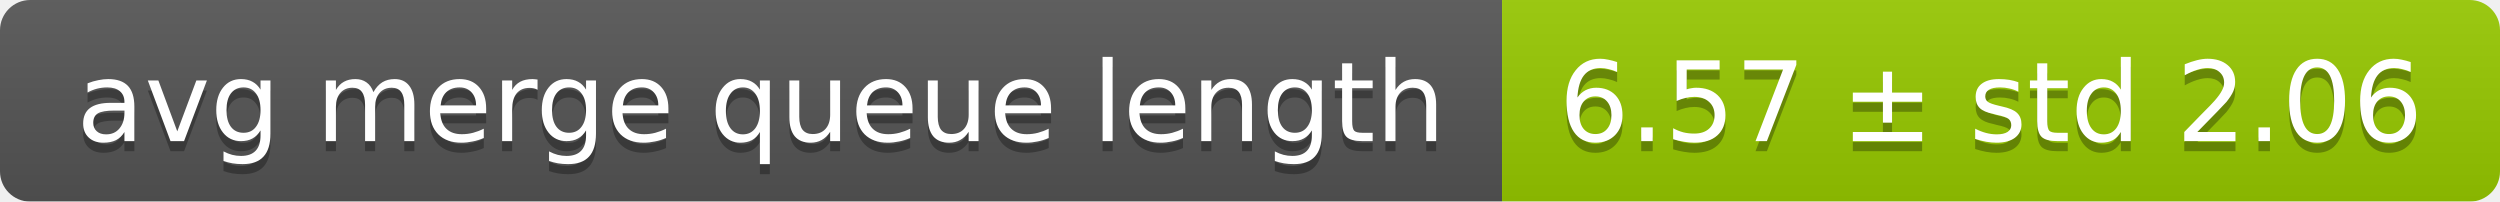
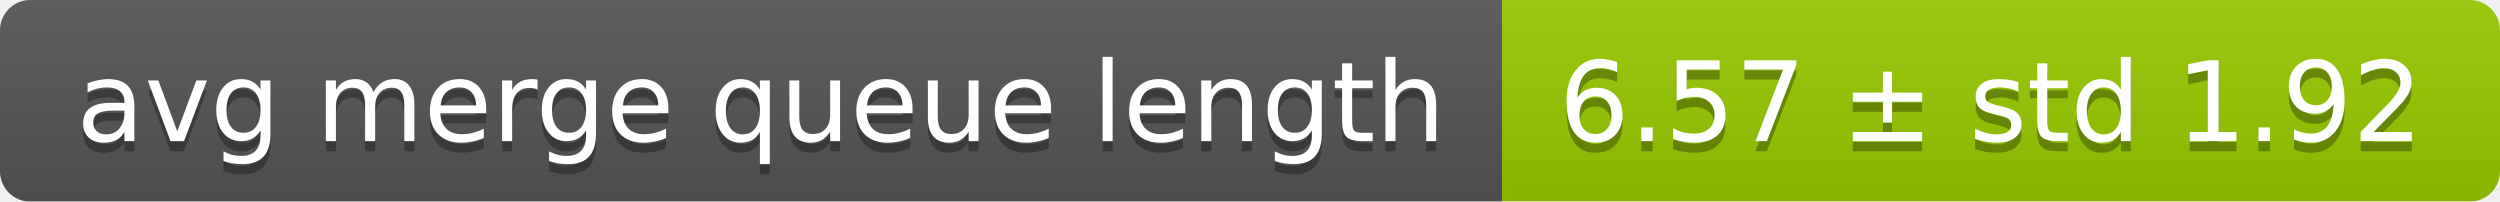
<svg xmlns="http://www.w3.org/2000/svg" width="248" height="20">
  <linearGradient id="smooth" x2="0" y2="100%">
    <stop offset="0" stop-color="#bbb" stop-opacity=".1" />
    <stop offset="1" stop-opacity=".1" />
  </linearGradient>
  <mask id="round">
    <rect width="248" height="20" rx="3" fill="#fff" />
  </mask>
  <g mask="url(#round)">
    <rect width="149" height="20" fill="#555" />
    <rect x="149" width="99" height="20" fill="#97ca00" />
    <rect width="248" height="20" fill="url(#smooth)" />
  </g>
  <g fill="#fff" text-anchor="middle" font-family="DejaVu Sans,Verdana,Geneva,sans-serif" font-size="11">
    <text x="75.5" y="15" fill="#010101" fill-opacity=".3">avg merge queue length</text>
    <text x="75.5" y="14">avg merge queue length</text>
-     <text x="197.5" y="15" fill="#010101" fill-opacity=".3">6.57 ± std 2.06</text>
-     <text x="197.5" y="14">6.57 ± std 2.06</text>
+     <text x="197.5" y="15" fill="#010101" fill-opacity=".3">6.57 ± std 1.92</text>
+     <text x="197.5" y="14">6.57 ± std 1.92</text>
  </g>
</svg>
